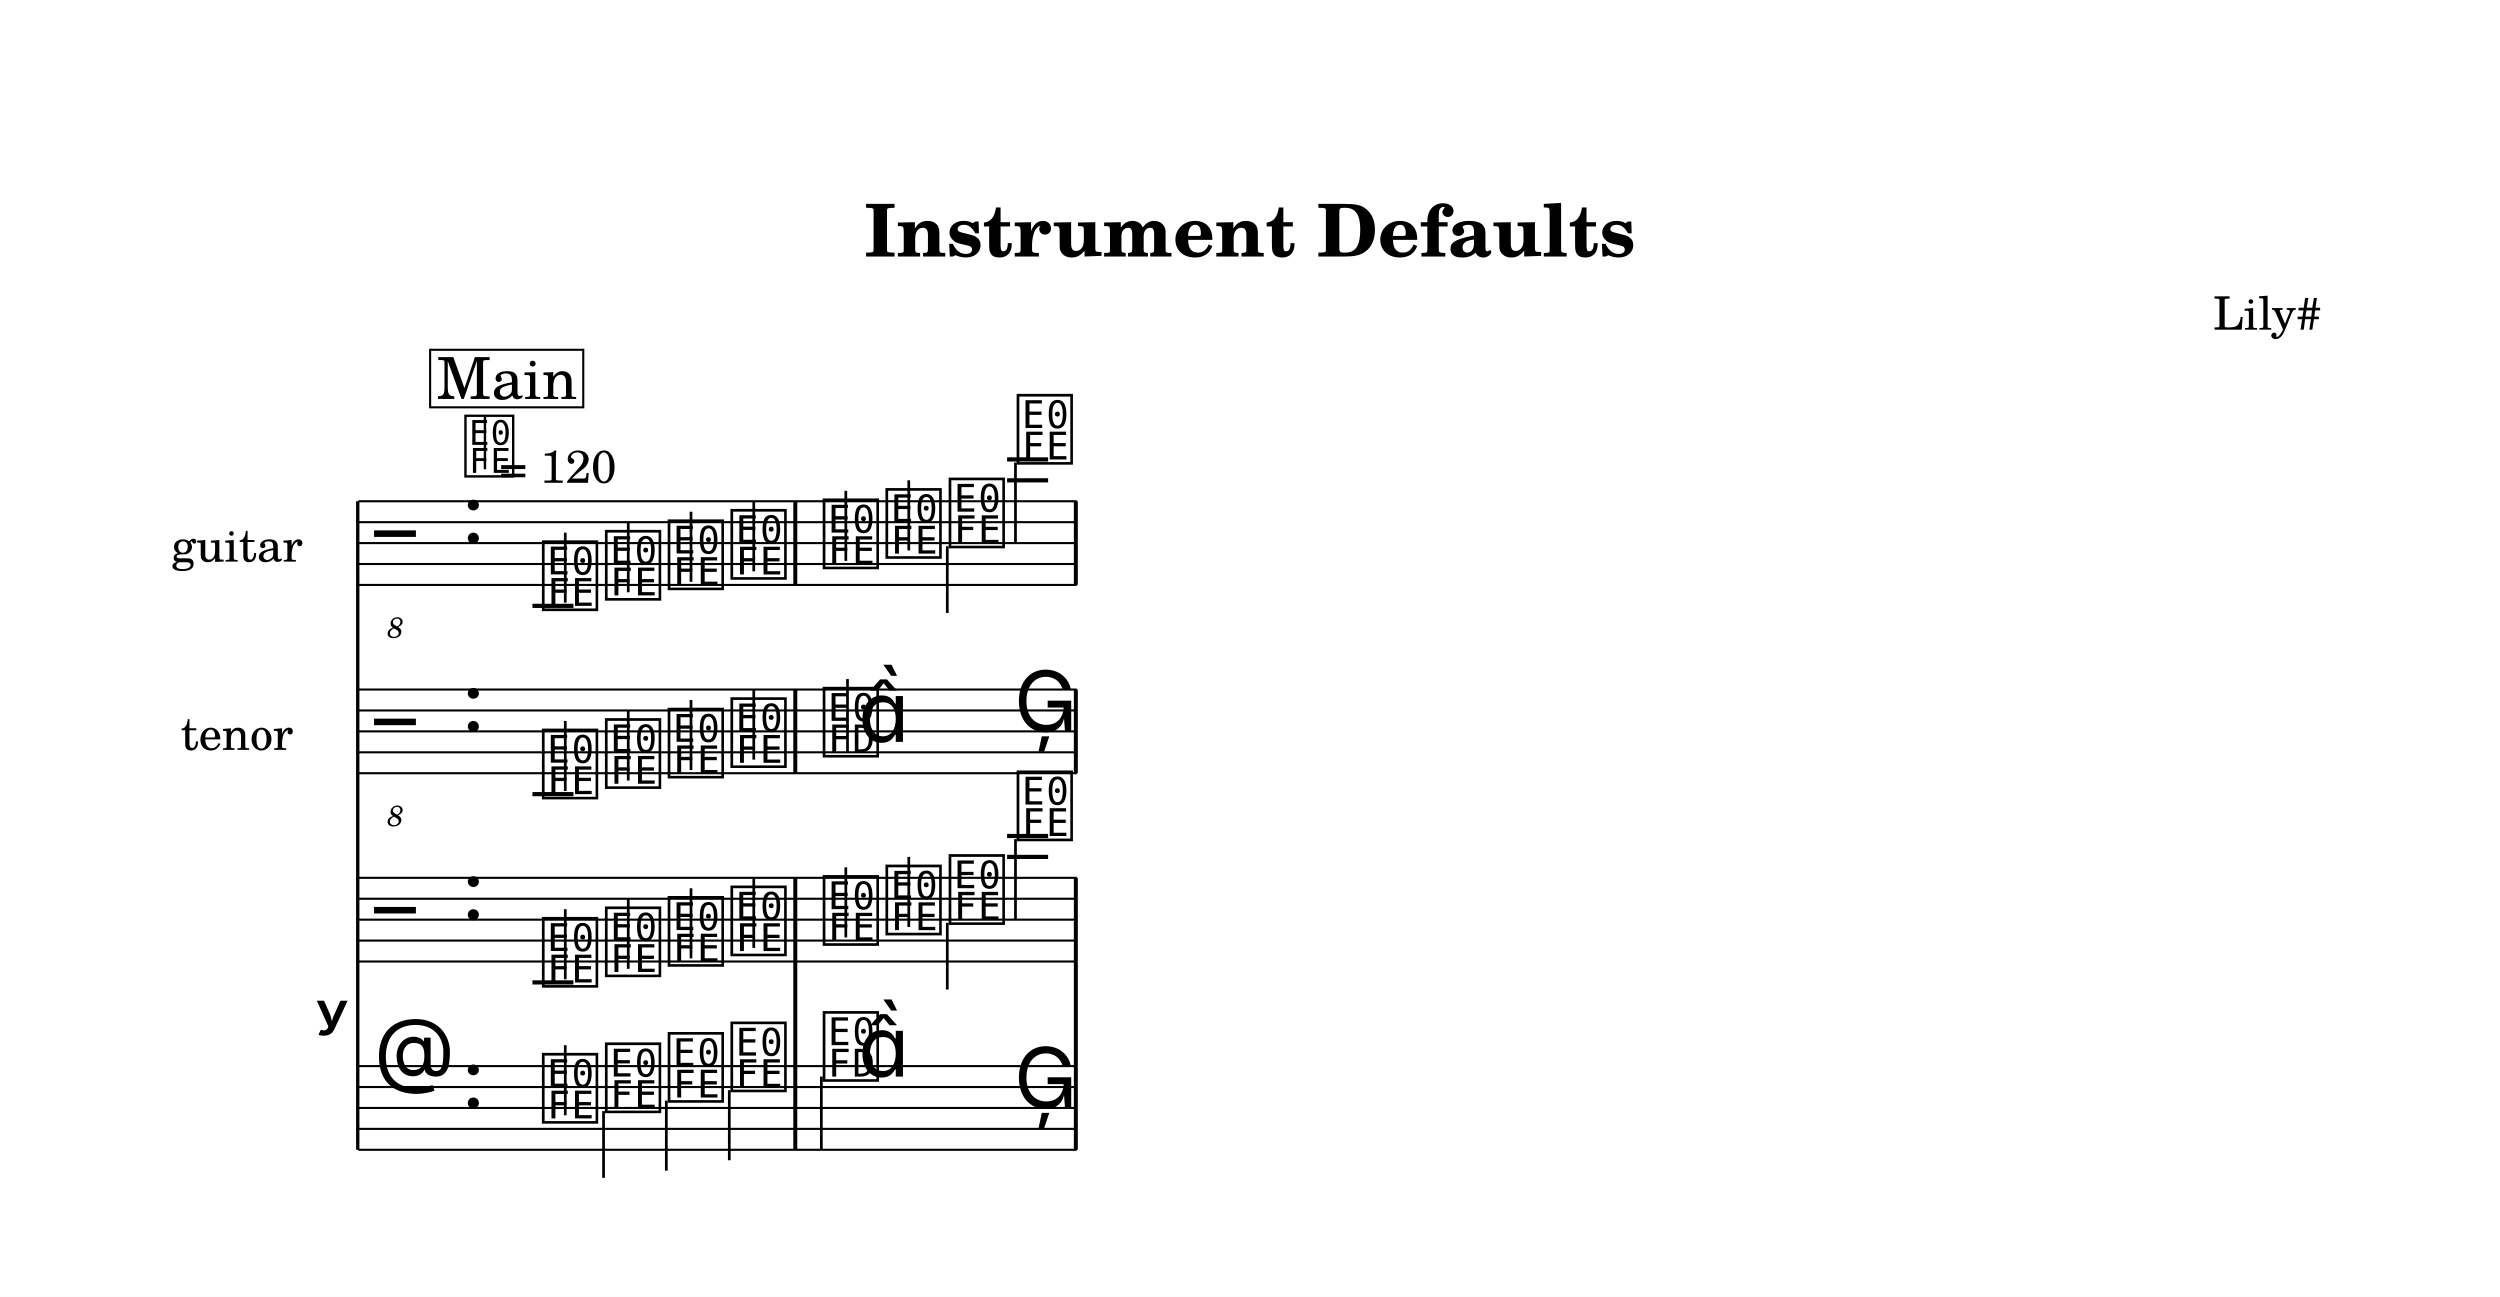
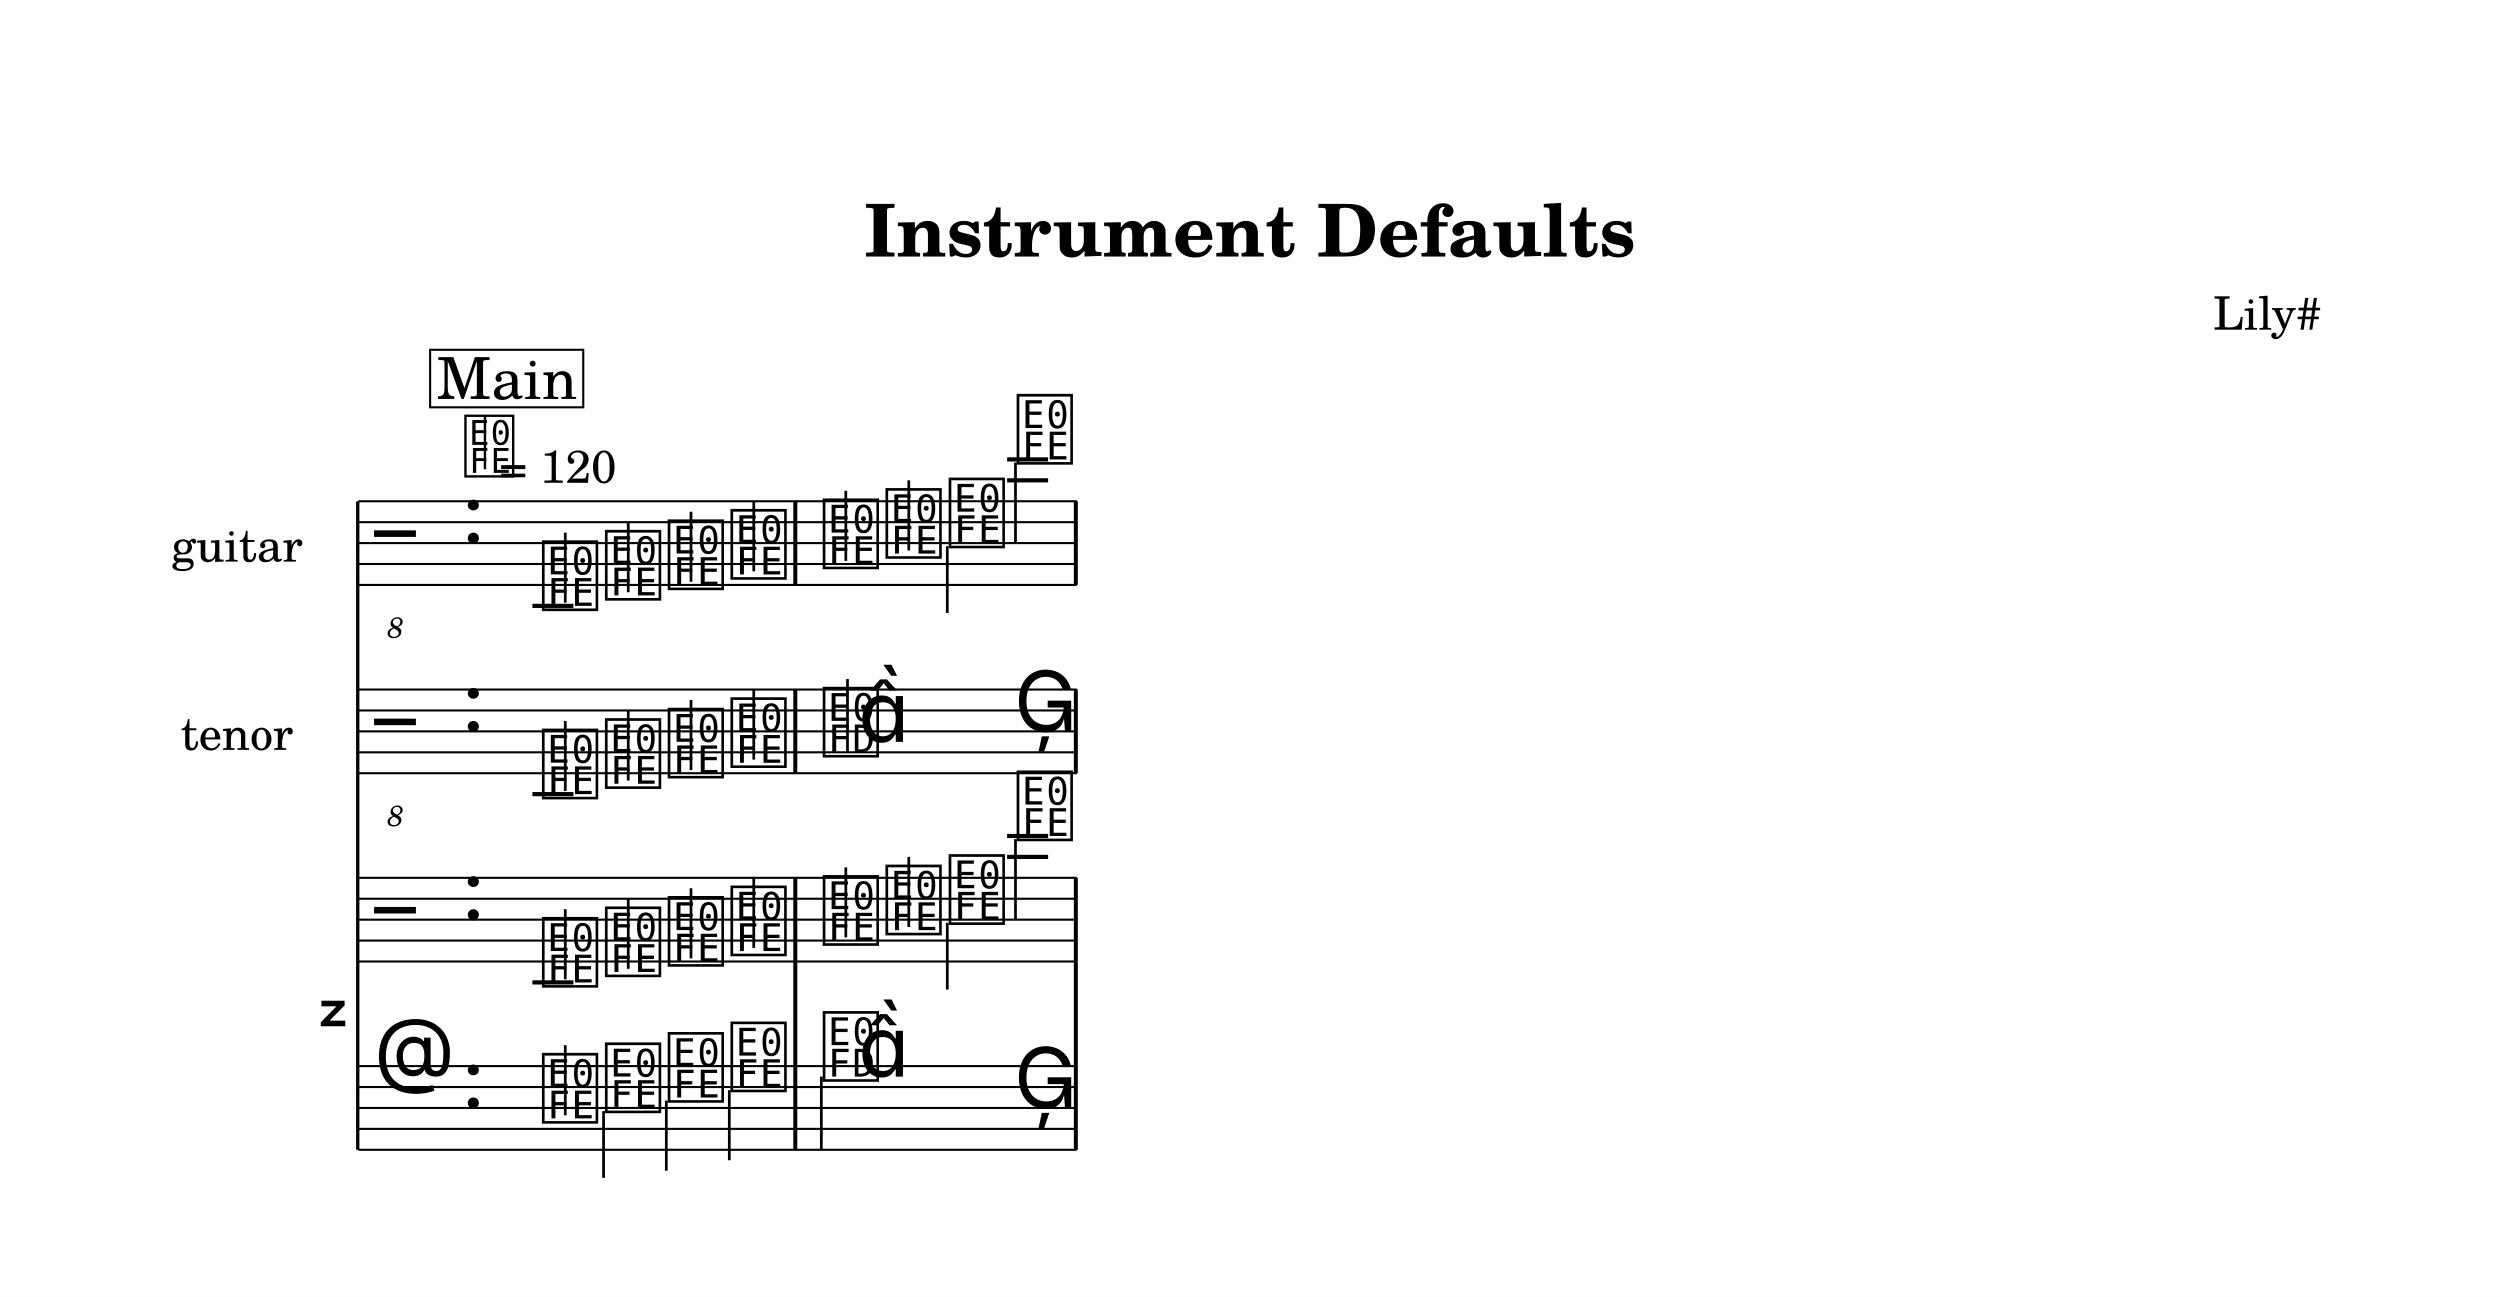
<svg xmlns="http://www.w3.org/2000/svg" width="1195.0" height="619.9" viewBox="0 0 119.50 61.99" font-family="TeX Gyre Schola, serif">
  <style>
  @font-face { font-family: 'Emmentaler'; src: local('Emmentaler'); }
  .music { font-family: 'Emmentaler', serif; }
</style>
  <rect x="0" y="0" width="119.50" height="61.99" fill="#FFFFFF" />
  <text x="59.75" y="12.26" font-size="3.49" font-weight="bold" text-anchor="middle" data-pos="96">Instrument Defaults</text>
  <text x="110.97" y="15.76" font-size="2.20" text-anchor="end" data-pos="127">Lily#</text>
  <g transform="translate(8.54,0.00) scale(1,1)">
-     <text x="8.18" y="48.46" font-size="4.00" font-family="Emmentaler-Brace" text-anchor="end"></text>
+     <text x="8.18" y="48.46" font-size="4.00" font-family="Emmentaler-Brace" text-anchor="end"></text>
    <text x="5.94" y="25.96" font-size="2.20" text-anchor="end" dominant-baseline="central">guitar</text>
    <text x="5.48" y="34.96" font-size="2.20" text-anchor="end" dominant-baseline="central">tenor</text>
    <line x1="8.56" y1="23.96" x2="8.56" y2="54.96" stroke="#000000" stroke-width="0.160" />
    <rect x="29.38" y="45.96" width="0.19" height="5.00" />
    <rect x="42.79" y="45.96" width="0.19" height="5.00" />
    <line x1="8.59" y1="23.96" x2="42.93" y2="23.96" stroke="#000000" stroke-width="0.100" />
    <line x1="8.59" y1="24.96" x2="42.93" y2="24.96" stroke="#000000" stroke-width="0.100" />
    <line x1="8.59" y1="25.96" x2="42.93" y2="25.96" stroke="#000000" stroke-width="0.100" />
    <line x1="8.59" y1="26.96" x2="42.93" y2="26.96" stroke="#000000" stroke-width="0.100" />
    <line x1="8.59" y1="27.96" x2="42.93" y2="27.96" stroke="#000000" stroke-width="0.100" />
    <text class="music" x="9.34" y="26.96" font-size="4.00"></text>
    <text x="10.36" y="30.49" font-size="1.39" font-style="italic" text-anchor="middle">8</text>
    <text class="music" x="13.54" y="25.96" font-size="4.00" data-pos="151"></text>
    <line x1="16.91" y1="28.96" x2="18.87" y2="28.96" stroke="#000000" stroke-width="0.200" />
    <line x1="39.60" y1="22.96" x2="41.56" y2="22.96" stroke="#000000" stroke-width="0.200" />
    <line x1="39.60" y1="21.96" x2="41.56" y2="21.96" stroke="#000000" stroke-width="0.200" />
    <text class="music" x="17.24" y="28.96" font-size="4.00" data-pos="484"></text>
    <line x1="18.48" y1="28.81" x2="18.48" y2="25.46" stroke="#000000" stroke-width="0.130" />
    <text class="music" x="20.25" y="28.46" font-size="4.00" data-pos="487"></text>
    <line x1="21.49" y1="28.31" x2="21.49" y2="24.96" stroke="#000000" stroke-width="0.130" />
    <text class="music" x="23.25" y="27.96" font-size="4.00" data-pos="489"></text>
    <line x1="24.49" y1="27.81" x2="24.49" y2="24.46" stroke="#000000" stroke-width="0.130" />
    <text class="music" x="26.25" y="27.46" font-size="4.00" data-pos="491"></text>
    <line x1="27.49" y1="27.31" x2="27.49" y2="23.96" stroke="#000000" stroke-width="0.130" />
    <text class="music" x="30.66" y="26.96" font-size="4.00" data-pos="495"></text>
    <line x1="31.89" y1="26.81" x2="31.89" y2="23.46" stroke="#000000" stroke-width="0.130" />
    <text class="music" x="33.66" y="26.46" font-size="4.00" data-pos="498"></text>
    <line x1="34.90" y1="26.31" x2="34.90" y2="22.96" stroke="#000000" stroke-width="0.130" />
    <text class="music" x="36.68" y="25.96" font-size="4.00" data-pos="500"></text>
    <line x1="36.74" y1="26.11" x2="36.74" y2="29.30" stroke="#000000" stroke-width="0.130" />
    <text class="music" x="39.93" y="21.96" font-size="4.00" data-pos="502"></text>
    <line x1="40.00" y1="22.11" x2="40.00" y2="25.96" stroke="#000000" stroke-width="0.130" />
    <rect x="29.38" y="23.96" width="0.19" height="4.00" data-pos="493" />
    <rect x="42.79" y="23.96" width="0.19" height="4.00" data-pos="505" />
    <line x1="8.59" y1="32.96" x2="42.93" y2="32.96" stroke="#000000" stroke-width="0.100" />
    <line x1="8.59" y1="33.96" x2="42.93" y2="33.96" stroke="#000000" stroke-width="0.100" />
    <line x1="8.59" y1="34.96" x2="42.93" y2="34.96" stroke="#000000" stroke-width="0.100" />
    <line x1="8.59" y1="35.96" x2="42.93" y2="35.96" stroke="#000000" stroke-width="0.100" />
    <line x1="8.59" y1="36.96" x2="42.93" y2="36.96" stroke="#000000" stroke-width="0.100" />
    <text class="music" x="9.34" y="35.96" font-size="4.00"></text>
    <text x="10.36" y="39.49" font-size="1.39" font-style="italic" text-anchor="middle">8</text>
    <text class="music" x="13.54" y="34.96" font-size="4.00" data-pos="151"></text>
    <line x1="16.91" y1="37.96" x2="18.87" y2="37.96" stroke="#000000" stroke-width="0.200" />
    <text class="music" x="17.24" y="37.96" font-size="4.00" data-pos="531"></text>
    <line x1="18.48" y1="37.81" x2="18.48" y2="34.46" stroke="#000000" stroke-width="0.130" />
    <text class="music" x="20.25" y="37.46" font-size="4.00" data-pos="534"></text>
    <line x1="21.49" y1="37.31" x2="21.49" y2="33.96" stroke="#000000" stroke-width="0.130" />
    <text class="music" x="23.25" y="36.96" font-size="4.00" data-pos="536"></text>
    <line x1="24.49" y1="36.81" x2="24.49" y2="33.46" stroke="#000000" stroke-width="0.130" />
    <text class="music" x="26.25" y="36.46" font-size="4.00" data-pos="538"></text>
    <line x1="27.49" y1="36.31" x2="27.49" y2="32.96" stroke="#000000" stroke-width="0.130" />
    <text class="music" x="30.66" y="35.96" font-size="4.00" data-pos="542"></text>
    <line x1="31.97" y1="35.96" x2="31.97" y2="32.46" stroke="#000000" stroke-width="0.130" />
    <text class="music" x="32.48" y="35.46" font-size="4.00"></text>
    <text class="music" x="39.93" y="34.96" font-size="4.00" data-pos="546"></text>
    <rect x="29.38" y="32.96" width="0.19" height="4.00" data-pos="540" />
    <rect x="42.79" y="32.96" width="0.19" height="4.00" data-pos="549" />
    <line x1="8.59" y1="41.96" x2="42.93" y2="41.96" stroke="#000000" stroke-width="0.100" />
    <line x1="8.59" y1="42.96" x2="42.93" y2="42.96" stroke="#000000" stroke-width="0.100" />
    <line x1="8.59" y1="43.96" x2="42.93" y2="43.96" stroke="#000000" stroke-width="0.100" />
    <line x1="8.59" y1="44.96" x2="42.93" y2="44.96" stroke="#000000" stroke-width="0.100" />
    <line x1="8.59" y1="45.96" x2="42.93" y2="45.96" stroke="#000000" stroke-width="0.100" />
    <text class="music" x="9.34" y="44.96" font-size="4.00" data-pos="383"></text>
    <text class="music" x="13.54" y="43.96" font-size="4.00" data-pos="151"></text>
    <line x1="16.91" y1="46.96" x2="18.87" y2="46.96" stroke="#000000" stroke-width="0.200" />
    <line x1="39.60" y1="40.96" x2="41.56" y2="40.96" stroke="#000000" stroke-width="0.200" />
    <line x1="39.60" y1="39.96" x2="41.56" y2="39.96" stroke="#000000" stroke-width="0.200" />
    <text class="music" x="17.24" y="46.96" font-size="4.00" data-pos="576"></text>
    <line x1="18.48" y1="46.81" x2="18.48" y2="43.46" stroke="#000000" stroke-width="0.130" />
    <text class="music" x="20.25" y="46.46" font-size="4.00" data-pos="579"></text>
    <line x1="21.49" y1="46.31" x2="21.49" y2="42.96" stroke="#000000" stroke-width="0.130" />
    <text class="music" x="23.25" y="45.96" font-size="4.00" data-pos="581"></text>
    <line x1="24.49" y1="45.81" x2="24.49" y2="42.46" stroke="#000000" stroke-width="0.130" />
    <text class="music" x="26.25" y="45.46" font-size="4.00" data-pos="583"></text>
    <line x1="27.49" y1="45.31" x2="27.49" y2="41.96" stroke="#000000" stroke-width="0.130" />
    <text class="music" x="30.66" y="44.96" font-size="4.00" data-pos="587"></text>
    <line x1="31.89" y1="44.81" x2="31.89" y2="41.46" stroke="#000000" stroke-width="0.130" />
    <text class="music" x="33.66" y="44.46" font-size="4.00" data-pos="590"></text>
    <line x1="34.90" y1="44.31" x2="34.90" y2="40.96" stroke="#000000" stroke-width="0.130" />
    <text class="music" x="36.68" y="43.96" font-size="4.00" data-pos="592"></text>
    <line x1="36.74" y1="44.11" x2="36.74" y2="47.30" stroke="#000000" stroke-width="0.130" />
    <text class="music" x="39.93" y="39.96" font-size="4.00" data-pos="594"></text>
    <line x1="40.00" y1="40.11" x2="40.00" y2="43.96" stroke="#000000" stroke-width="0.130" />
    <rect x="29.38" y="41.96" width="0.19" height="4.00" data-pos="585" />
    <rect x="42.79" y="41.96" width="0.19" height="4.00" data-pos="597" />
    <line x1="8.59" y1="50.96" x2="42.93" y2="50.96" stroke="#000000" stroke-width="0.100" />
    <line x1="8.59" y1="51.96" x2="42.93" y2="51.96" stroke="#000000" stroke-width="0.100" />
    <line x1="8.59" y1="52.96" x2="42.93" y2="52.96" stroke="#000000" stroke-width="0.100" />
    <line x1="8.59" y1="53.96" x2="42.93" y2="53.96" stroke="#000000" stroke-width="0.100" />
    <line x1="8.59" y1="54.96" x2="42.93" y2="54.96" stroke="#000000" stroke-width="0.100" />
    <text class="music" x="9.34" y="51.96" font-size="4.00" data-pos="445"></text>
    <text class="music" x="13.54" y="52.96" font-size="4.00" data-pos="151"></text>
    <text class="music" x="17.24" y="53.46" font-size="4.00" data-pos="622"></text>
    <line x1="18.48" y1="53.31" x2="18.48" y2="49.96" stroke="#000000" stroke-width="0.130" />
    <text class="music" x="20.25" y="52.96" font-size="4.00" data-pos="625"></text>
    <line x1="20.31" y1="53.11" x2="20.31" y2="56.30" stroke="#000000" stroke-width="0.130" />
    <text class="music" x="23.25" y="52.46" font-size="4.00" data-pos="627"></text>
    <line x1="23.31" y1="52.61" x2="23.31" y2="55.96" stroke="#000000" stroke-width="0.130" />
    <text class="music" x="26.25" y="51.96" font-size="4.00" data-pos="629"></text>
    <line x1="26.32" y1="52.11" x2="26.32" y2="55.46" stroke="#000000" stroke-width="0.130" />
    <text class="music" x="30.66" y="51.46" font-size="4.00" data-pos="633"></text>
    <line x1="30.72" y1="51.46" x2="30.72" y2="54.96" stroke="#000000" stroke-width="0.130" />
    <text class="music" x="32.48" y="51.46" font-size="4.00"></text>
    <text class="music" x="39.93" y="52.96" font-size="4.00" data-pos="637"></text>
    <rect x="29.38" y="50.96" width="0.19" height="4.00" data-pos="631" />
    <rect x="42.79" y="50.96" width="0.19" height="4.00" data-pos="640" />
    <text class="music" x="13.54" y="22.60" font-size="3.56" data-pos="142"></text>
    <line x1="14.64" y1="22.43" x2="14.64" y2="19.92" stroke="#000000" stroke-width="0.116" data-pos="142" />
    <text x="15.32" y="23.08" font-size="2.20" data-pos="142">= 120</text>
    <rect x="12.02" y="16.72" width="7.32" height="2.75" fill="#FFFFFF" stroke="#000000" stroke-width="0.100" data-pos="645" />
    <text x="15.69" y="19.07" font-size="2.77" text-anchor="middle" data-pos="645">Main</text>
  </g>
</svg>
